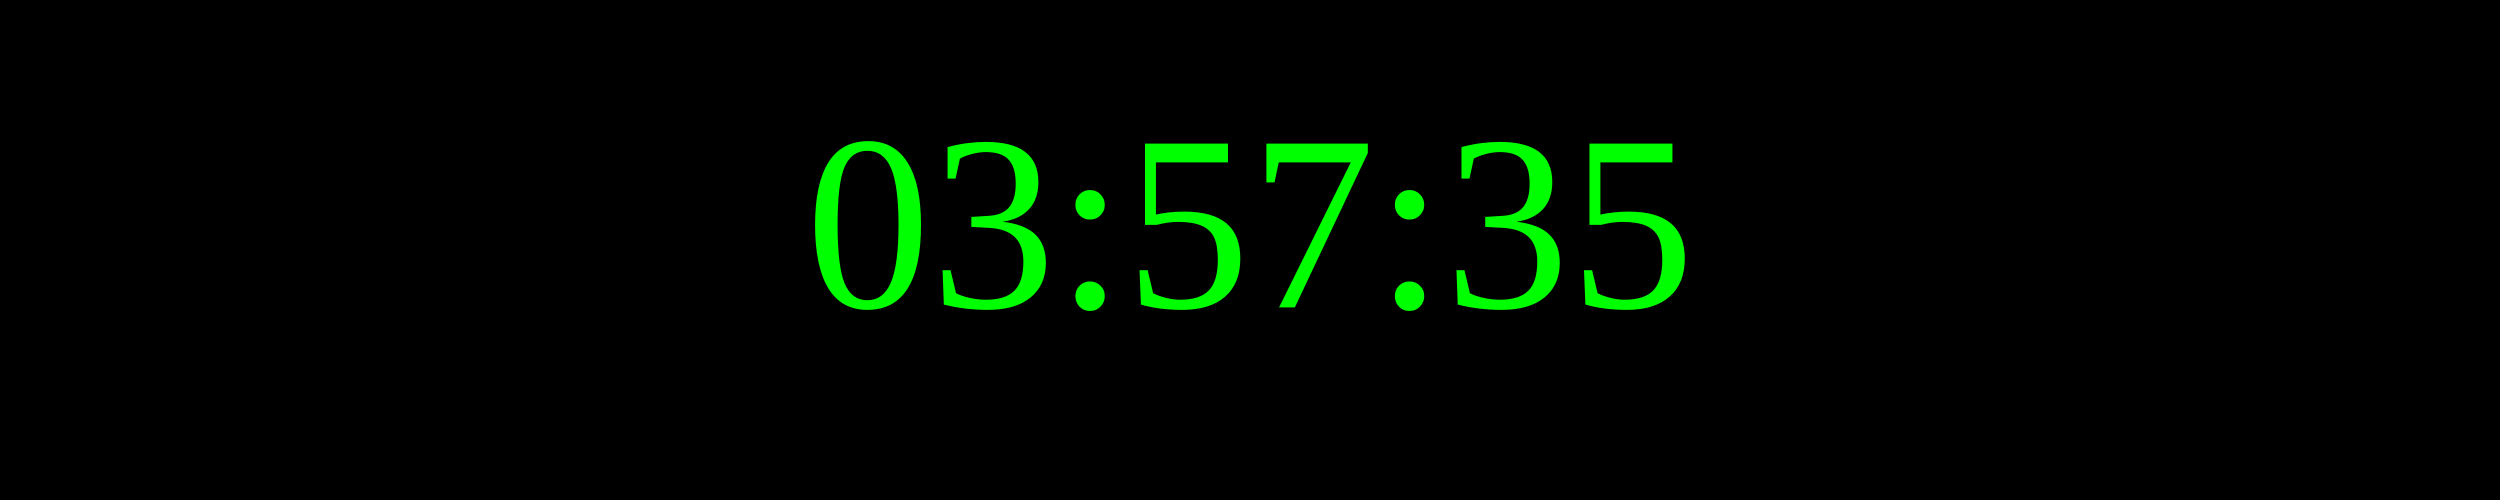
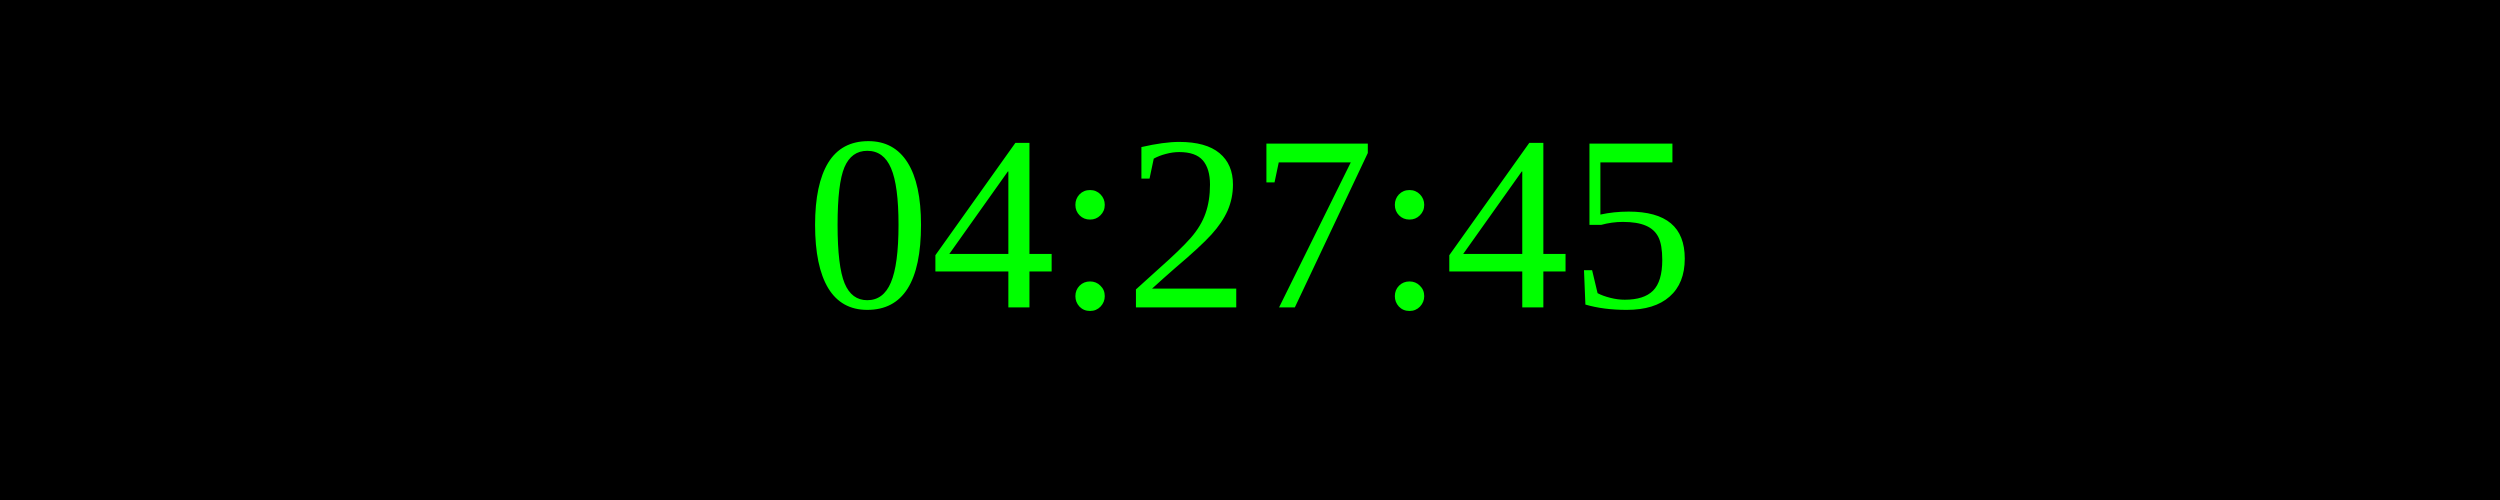
<svg xmlns="http://www.w3.org/2000/svg" width="250" height="50">
  <rect width="100%" height="100%" fill="black" />
  <text x="50%" y="50%" font-size="25" fill="lime" text-anchor="middle" dominant-baseline="middle">
- 03:57:35
+ 04:27:45
</text>
</svg>
